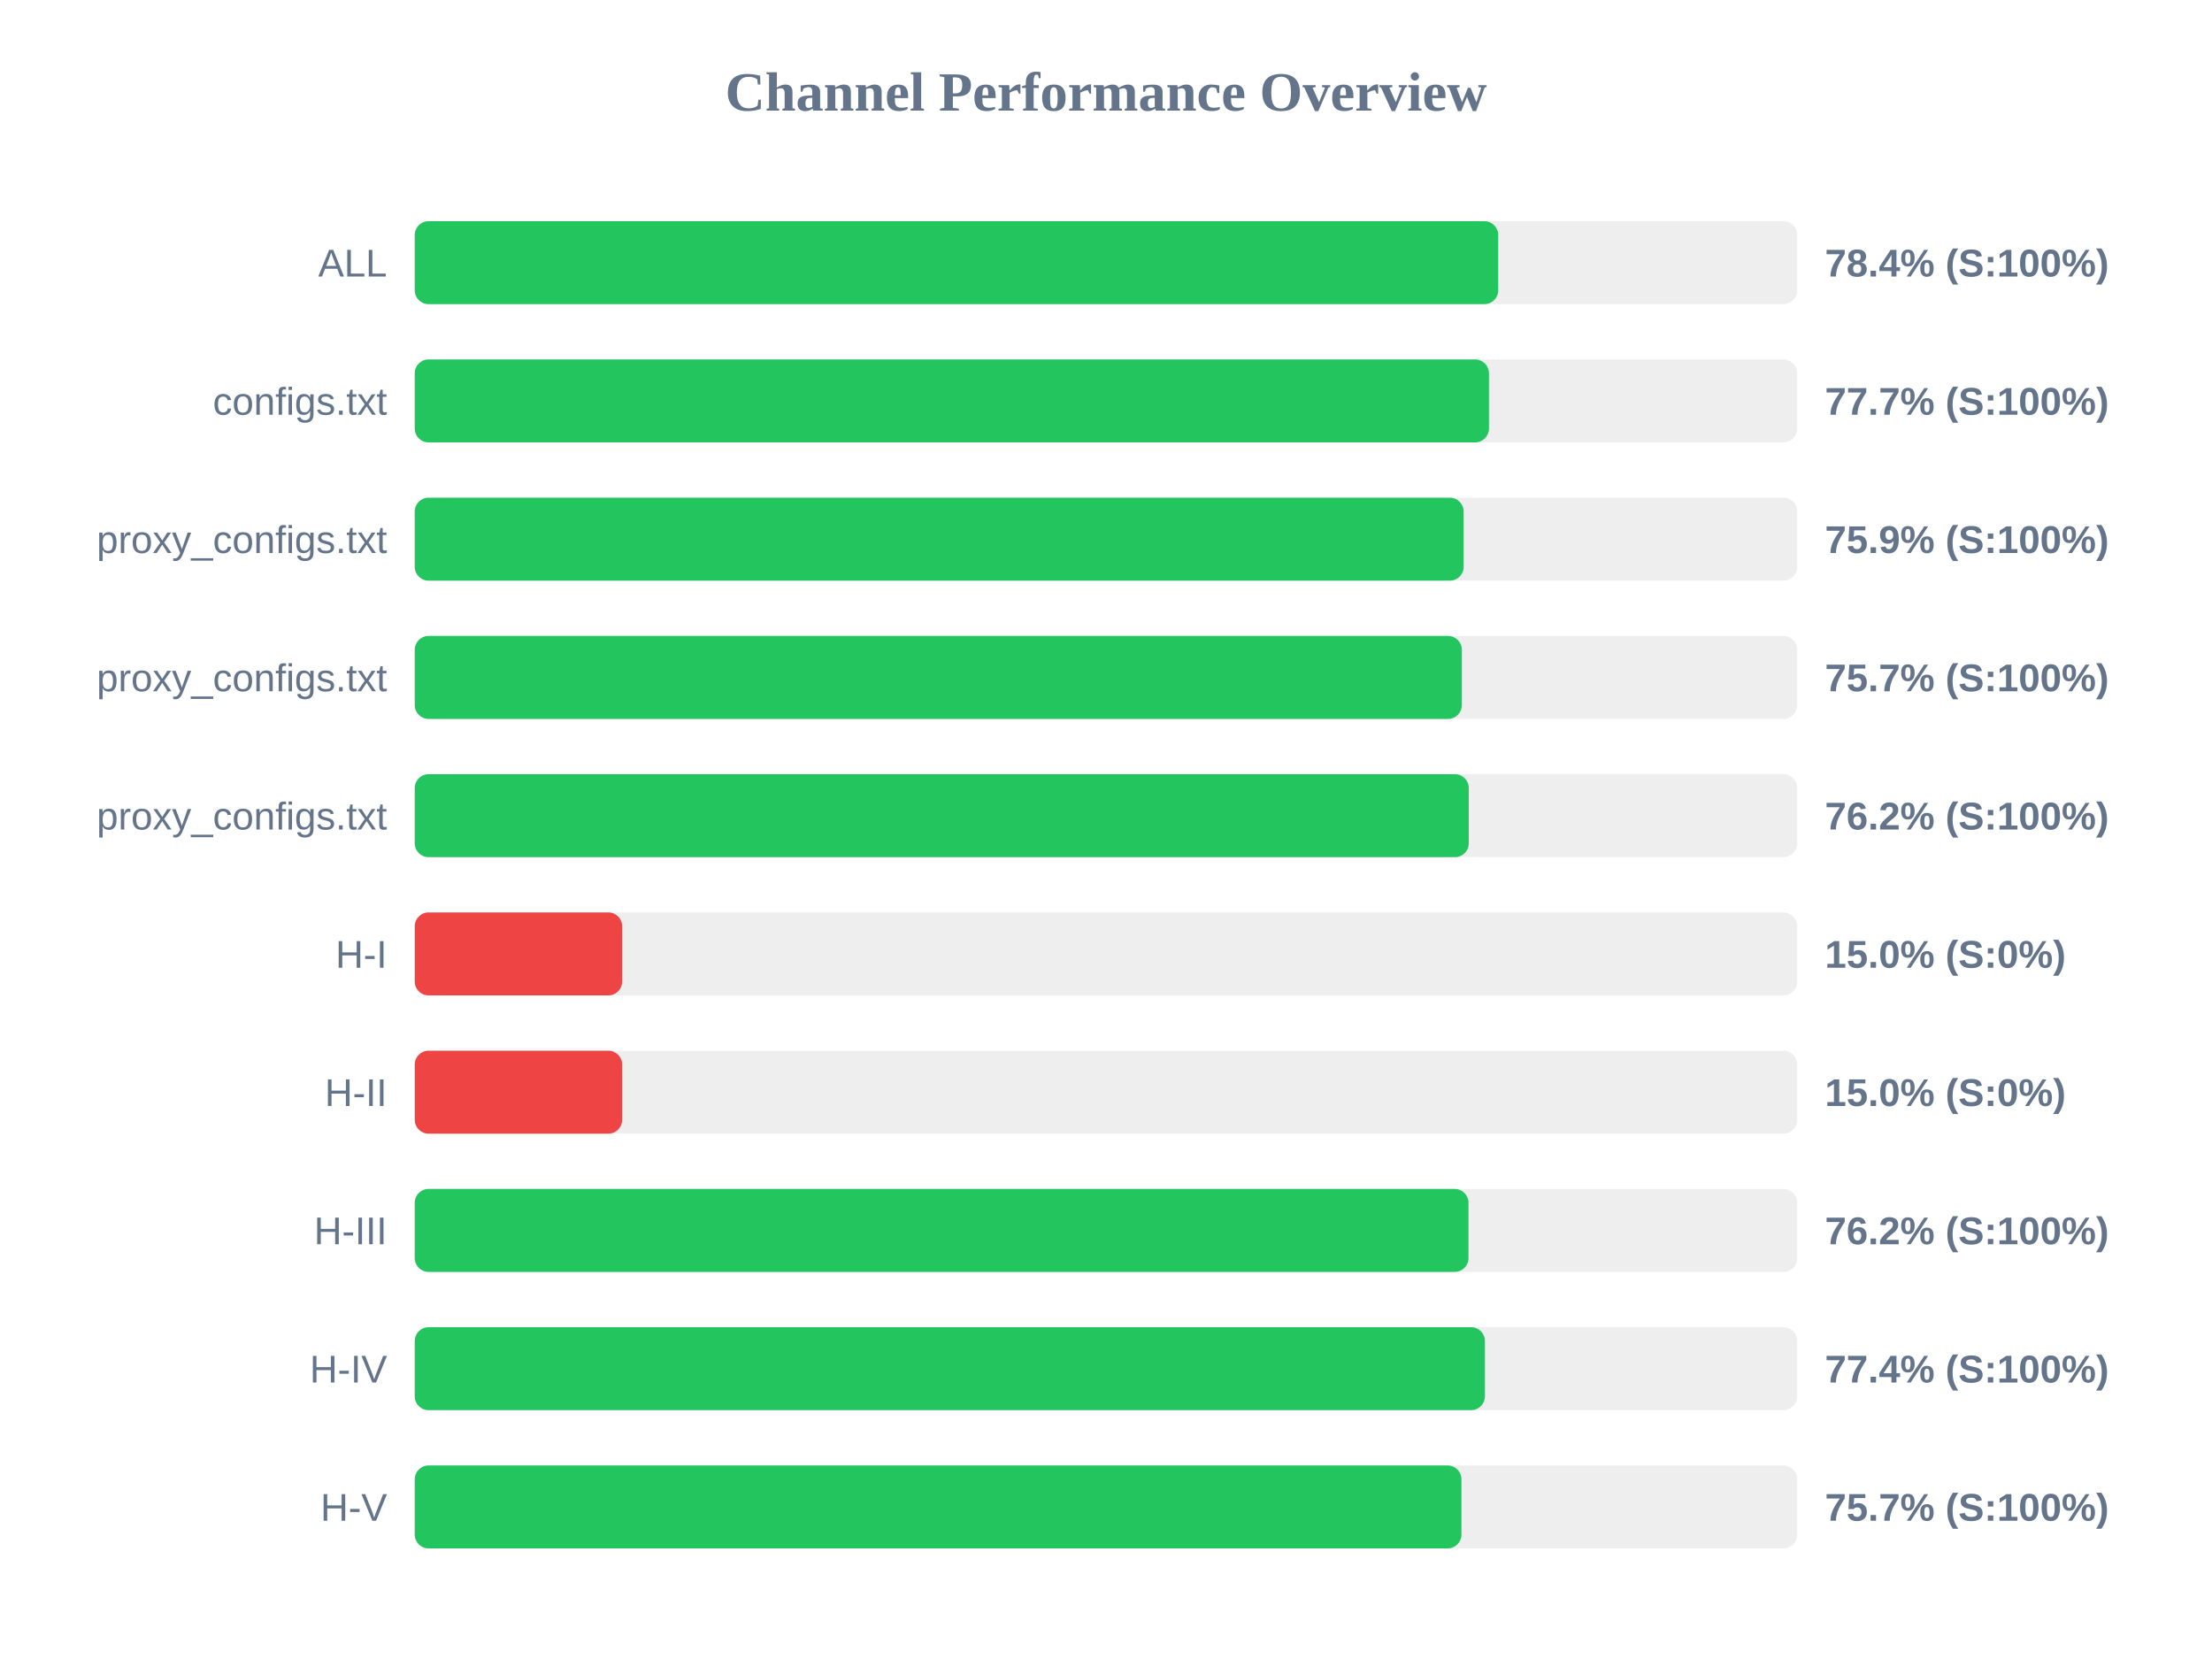
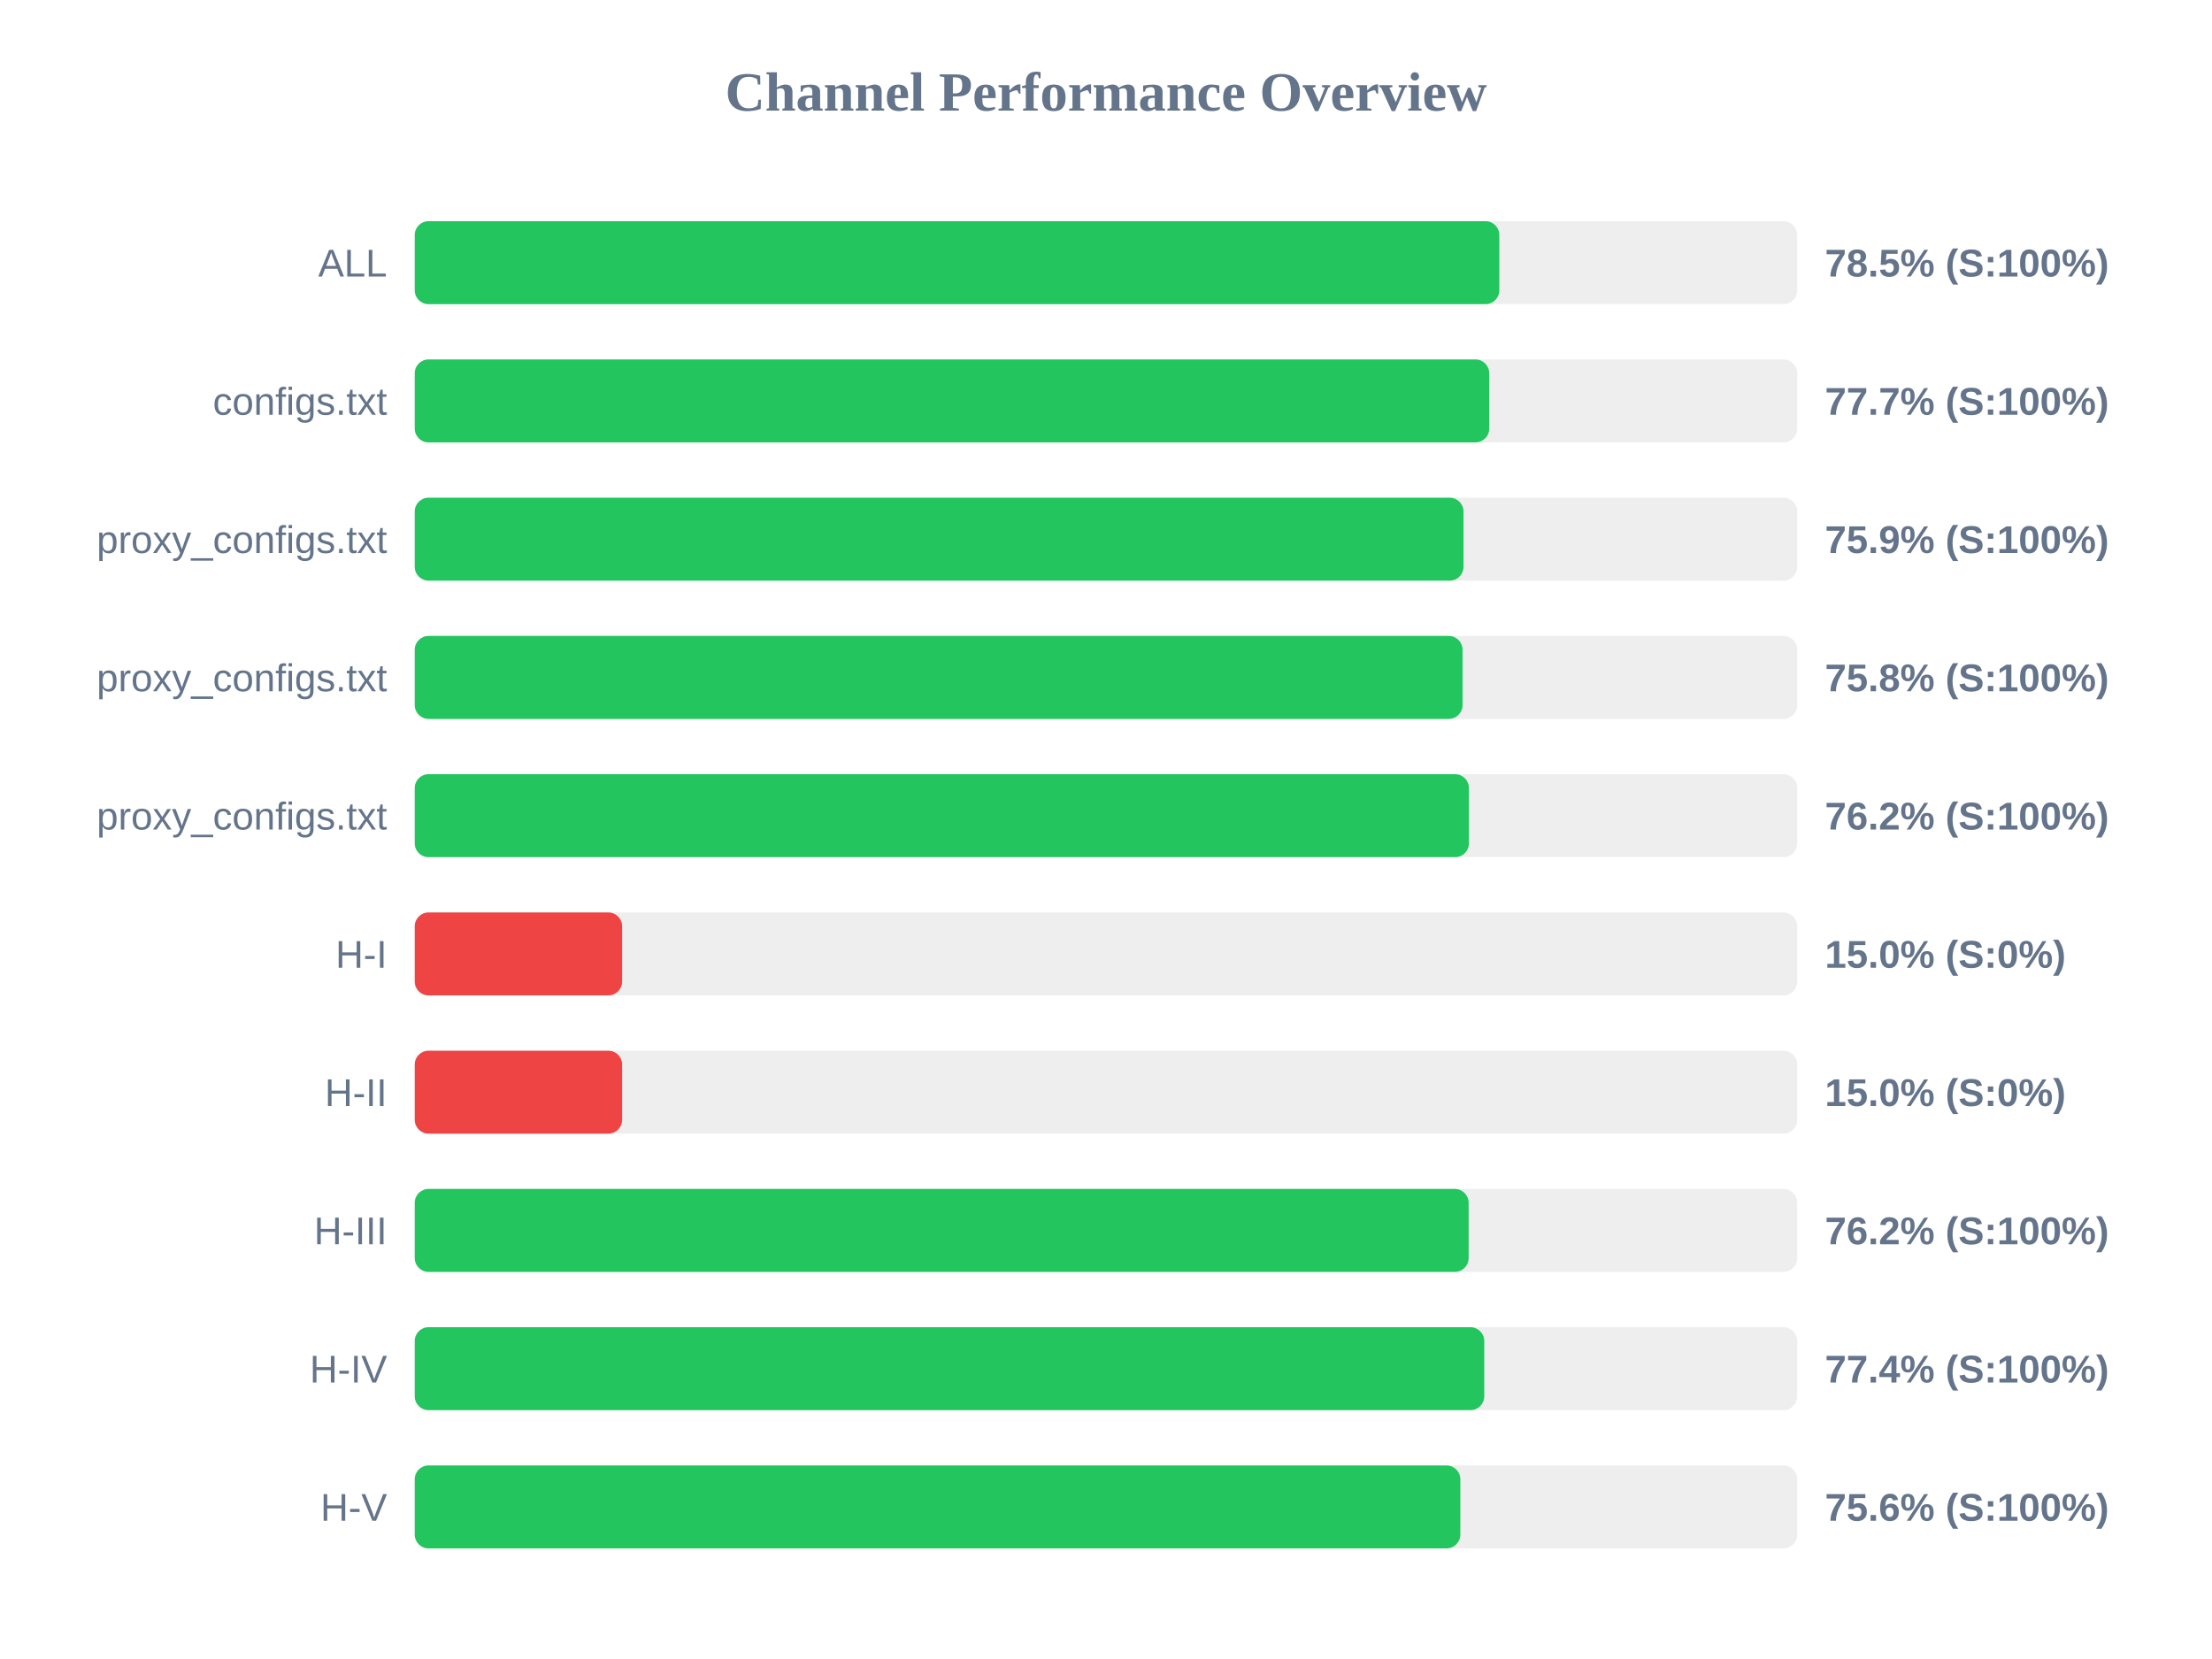
<svg xmlns="http://www.w3.org/2000/svg" width="800" height="600" version="1.1">
  <style>
        .row { font: 14px Arial; fill: #64748b; }
        .score { font: bold 14px Arial; fill: #64748b; }
    </style>
  <text x="400" y="40" text-anchor="middle" font-size="20px" font-weight="bold" fill="#64748b">Channel Performance Overview</text>
  <rect x="150" y="80" width="500" height="30" fill="#eee" rx="5" />
-   <rect x="150" y="80" width="391.85" height="30" fill="#22c55e" rx="5" />
+   <rect x="150" y="80" width="392.25" height="30" fill="#22c55e" rx="5" />
  <text x="140" y="100" text-anchor="end" class="row">ALL</text>
-   <text x="660" y="100" text-anchor="start" class="score">78.4% (S:100%)</text>
+   <text x="660" y="100" text-anchor="start" class="score">78.5% (S:100%)</text>
  <rect x="150" y="130" width="500" height="30" fill="#eee" rx="5" />
-   <rect x="150" y="130" width="388.5" height="30" fill="#22c55e" rx="5" />
+   <rect x="150" y="130" width="388.6" height="30" fill="#22c55e" rx="5" />
  <text x="140" y="150" text-anchor="end" class="row">configs.txt</text>
  <text x="660" y="150" text-anchor="start" class="score">77.7% (S:100%)</text>
  <rect x="150" y="180" width="500" height="30" fill="#eee" rx="5" />
-   <rect x="150" y="180" width="379.35" height="30" fill="#22c55e" rx="5" />
+   <rect x="150" y="180" width="379.3" height="30" fill="#22c55e" rx="5" />
  <text x="140" y="200" text-anchor="end" class="row">proxy_configs.txt</text>
  <text x="660" y="200" text-anchor="start" class="score">75.9% (S:100%)</text>
  <rect x="150" y="230" width="500" height="30" fill="#eee" rx="5" />
-   <rect x="150" y="230" width="378.7" height="30" fill="#22c55e" rx="5" />
+   <rect x="150" y="230" width="378.95" height="30" fill="#22c55e" rx="5" />
  <text x="140" y="250" text-anchor="end" class="row">proxy_configs.txt</text>
-   <text x="660" y="250" text-anchor="start" class="score">75.7% (S:100%)</text>
+   <text x="660" y="250" text-anchor="start" class="score">75.8% (S:100%)</text>
  <rect x="150" y="280" width="500" height="30" fill="#eee" rx="5" />
-   <rect x="150" y="280" width="381.2" height="30" fill="#22c55e" rx="5" />
+   <rect x="150" y="280" width="381.25" height="30" fill="#22c55e" rx="5" />
  <text x="140" y="300" text-anchor="end" class="row">proxy_configs.txt</text>
  <text x="660" y="300" text-anchor="start" class="score">76.2% (S:100%)</text>
  <rect x="150" y="330" width="500" height="30" fill="#eee" rx="5" />
  <rect x="150" y="330" width="75.0" height="30" fill="#ef4444" rx="5" />
  <text x="140" y="350" text-anchor="end" class="row">H-I</text>
  <text x="660" y="350" text-anchor="start" class="score">15.0% (S:0%)</text>
  <rect x="150" y="380" width="500" height="30" fill="#eee" rx="5" />
  <rect x="150" y="380" width="75.0" height="30" fill="#ef4444" rx="5" />
  <text x="140" y="400" text-anchor="end" class="row">H-II</text>
  <text x="660" y="400" text-anchor="start" class="score">15.0% (S:0%)</text>
  <rect x="150" y="430" width="500" height="30" fill="#eee" rx="5" />
-   <rect x="150" y="430" width="381.1" height="30" fill="#22c55e" rx="5" />
+   <rect x="150" y="430" width="381.15" height="30" fill="#22c55e" rx="5" />
  <text x="140" y="450" text-anchor="end" class="row">H-III</text>
  <text x="660" y="450" text-anchor="start" class="score">76.2% (S:100%)</text>
  <rect x="150" y="480" width="500" height="30" fill="#eee" rx="5" />
-   <rect x="150" y="480" width="387.05" height="30" fill="#22c55e" rx="5" />
+   <rect x="150" y="480" width="386.8" height="30" fill="#22c55e" rx="5" />
  <text x="140" y="500" text-anchor="end" class="row">H-IV</text>
  <text x="660" y="500" text-anchor="start" class="score">77.4% (S:100%)</text>
  <rect x="150" y="530" width="500" height="30" fill="#eee" rx="5" />
-   <rect x="150" y="530" width="378.55" height="30" fill="#22c55e" rx="5" />
+   <rect x="150" y="530" width="378.15" height="30" fill="#22c55e" rx="5" />
  <text x="140" y="550" text-anchor="end" class="row">H-V</text>
-   <text x="660" y="550" text-anchor="start" class="score">75.7% (S:100%)</text>
+   <text x="660" y="550" text-anchor="start" class="score">75.6% (S:100%)</text>
</svg>
